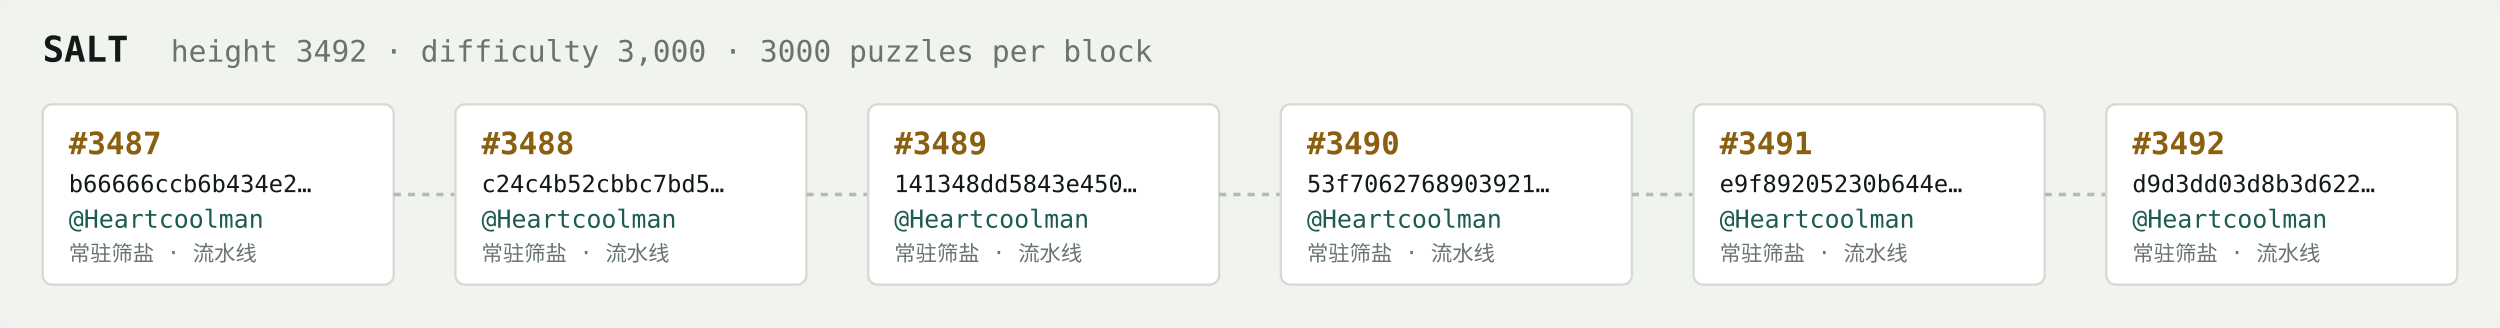
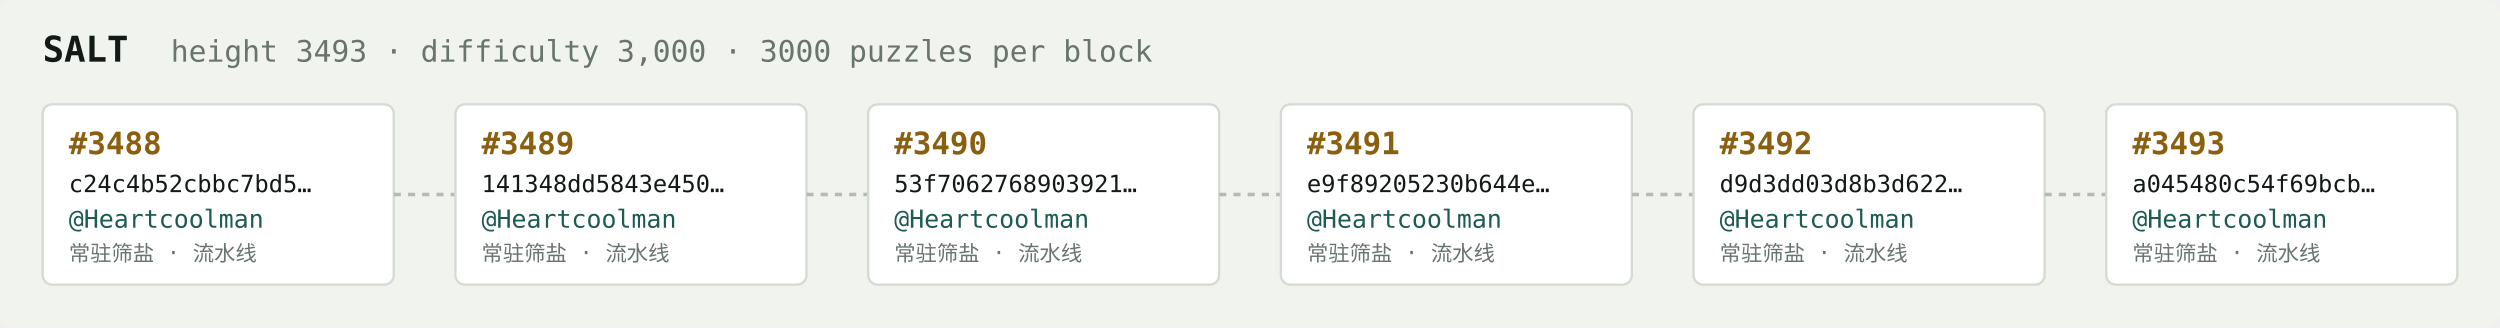
<svg xmlns="http://www.w3.org/2000/svg" width="1054" height="138" viewBox="0 0 1054 138" font-family="ui-monospace,SFMono-Regular,Menlo,monospace">
  <rect fill="#f1f3ef" width="1054" height="138" rx="6" />
  <text x="18" y="26" fill="#121916" font-size="15" font-weight="700">SALT</text>
-   <text x="72" y="26" fill="#68746e" font-size="12.5">height 3492 · difficulty 3,000 · 3000 puzzles per block</text>
+   <text x="72" y="26" fill="#68746e" font-size="12.5">height 3493 · difficulty 3,000 · 3000 puzzles per block</text>
  <rect x="18" y="44" width="148" height="76" rx="4" fill="#ffffff" stroke="#d5dbd2" stroke-width="1" />
-   <text x="29" y="65" fill="#8a5f10" font-size="13" font-weight="700">#3487</text>
-   <text x="29" y="81" fill="#121916" font-size="10">b66666ccb6b434e2…</text>
+   <text x="29" y="65" fill="#8a5f10" font-size="13" font-weight="700">#3488</text>
+   <text x="29" y="81" fill="#121916" font-size="10">c24c4b52cbbc7bd5…</text>
  <text x="29" y="96" fill="#1c5b52" font-size="10.5">@Heartcoolman</text>
  <text x="29" y="110" fill="#68746e" font-size="9">常驻筛盐 · 流水线</text>
  <line x1="166" y1="82.0" x2="192" y2="82.0" stroke="#b3bcb4" stroke-width="1.5" stroke-dasharray="3 3" />
  <rect x="192" y="44" width="148" height="76" rx="4" fill="#ffffff" stroke="#d5dbd2" stroke-width="1" />
-   <text x="203" y="65" fill="#8a5f10" font-size="13" font-weight="700">#3488</text>
-   <text x="203" y="81" fill="#121916" font-size="10">c24c4b52cbbc7bd5…</text>
+   <text x="203" y="65" fill="#8a5f10" font-size="13" font-weight="700">#3489</text>
+   <text x="203" y="81" fill="#121916" font-size="10">141348dd5843e450…</text>
  <text x="203" y="96" fill="#1c5b52" font-size="10.5">@Heartcoolman</text>
  <text x="203" y="110" fill="#68746e" font-size="9">常驻筛盐 · 流水线</text>
  <line x1="340" y1="82.0" x2="366" y2="82.0" stroke="#b3bcb4" stroke-width="1.5" stroke-dasharray="3 3" />
  <rect x="366" y="44" width="148" height="76" rx="4" fill="#ffffff" stroke="#d5dbd2" stroke-width="1" />
-   <text x="377" y="65" fill="#8a5f10" font-size="13" font-weight="700">#3489</text>
-   <text x="377" y="81" fill="#121916" font-size="10">141348dd5843e450…</text>
+   <text x="377" y="65" fill="#8a5f10" font-size="13" font-weight="700">#3490</text>
+   <text x="377" y="81" fill="#121916" font-size="10">53f7062768903921…</text>
  <text x="377" y="96" fill="#1c5b52" font-size="10.5">@Heartcoolman</text>
  <text x="377" y="110" fill="#68746e" font-size="9">常驻筛盐 · 流水线</text>
  <line x1="514" y1="82.0" x2="540" y2="82.0" stroke="#b3bcb4" stroke-width="1.5" stroke-dasharray="3 3" />
  <rect x="540" y="44" width="148" height="76" rx="4" fill="#ffffff" stroke="#d5dbd2" stroke-width="1" />
-   <text x="551" y="65" fill="#8a5f10" font-size="13" font-weight="700">#3490</text>
-   <text x="551" y="81" fill="#121916" font-size="10">53f7062768903921…</text>
+   <text x="551" y="65" fill="#8a5f10" font-size="13" font-weight="700">#3491</text>
+   <text x="551" y="81" fill="#121916" font-size="10">e9f89205230b644e…</text>
  <text x="551" y="96" fill="#1c5b52" font-size="10.5">@Heartcoolman</text>
  <text x="551" y="110" fill="#68746e" font-size="9">常驻筛盐 · 流水线</text>
  <line x1="688" y1="82.0" x2="714" y2="82.0" stroke="#b3bcb4" stroke-width="1.5" stroke-dasharray="3 3" />
  <rect x="714" y="44" width="148" height="76" rx="4" fill="#ffffff" stroke="#d5dbd2" stroke-width="1" />
-   <text x="725" y="65" fill="#8a5f10" font-size="13" font-weight="700">#3491</text>
-   <text x="725" y="81" fill="#121916" font-size="10">e9f89205230b644e…</text>
+   <text x="725" y="65" fill="#8a5f10" font-size="13" font-weight="700">#3492</text>
+   <text x="725" y="81" fill="#121916" font-size="10">d9d3dd03d8b3d622…</text>
  <text x="725" y="96" fill="#1c5b52" font-size="10.5">@Heartcoolman</text>
  <text x="725" y="110" fill="#68746e" font-size="9">常驻筛盐 · 流水线</text>
  <line x1="862" y1="82.0" x2="888" y2="82.0" stroke="#b3bcb4" stroke-width="1.5" stroke-dasharray="3 3" />
  <rect x="888" y="44" width="148" height="76" rx="4" fill="#ffffff" stroke="#d5dbd2" stroke-width="1" />
-   <text x="899" y="65" fill="#8a5f10" font-size="13" font-weight="700">#3492</text>
-   <text x="899" y="81" fill="#121916" font-size="10">d9d3dd03d8b3d622…</text>
+   <text x="899" y="65" fill="#8a5f10" font-size="13" font-weight="700">#3493</text>
+   <text x="899" y="81" fill="#121916" font-size="10">a045480c54f69bcb…</text>
  <text x="899" y="96" fill="#1c5b52" font-size="10.5">@Heartcoolman</text>
  <text x="899" y="110" fill="#68746e" font-size="9">常驻筛盐 · 流水线</text>
</svg>
